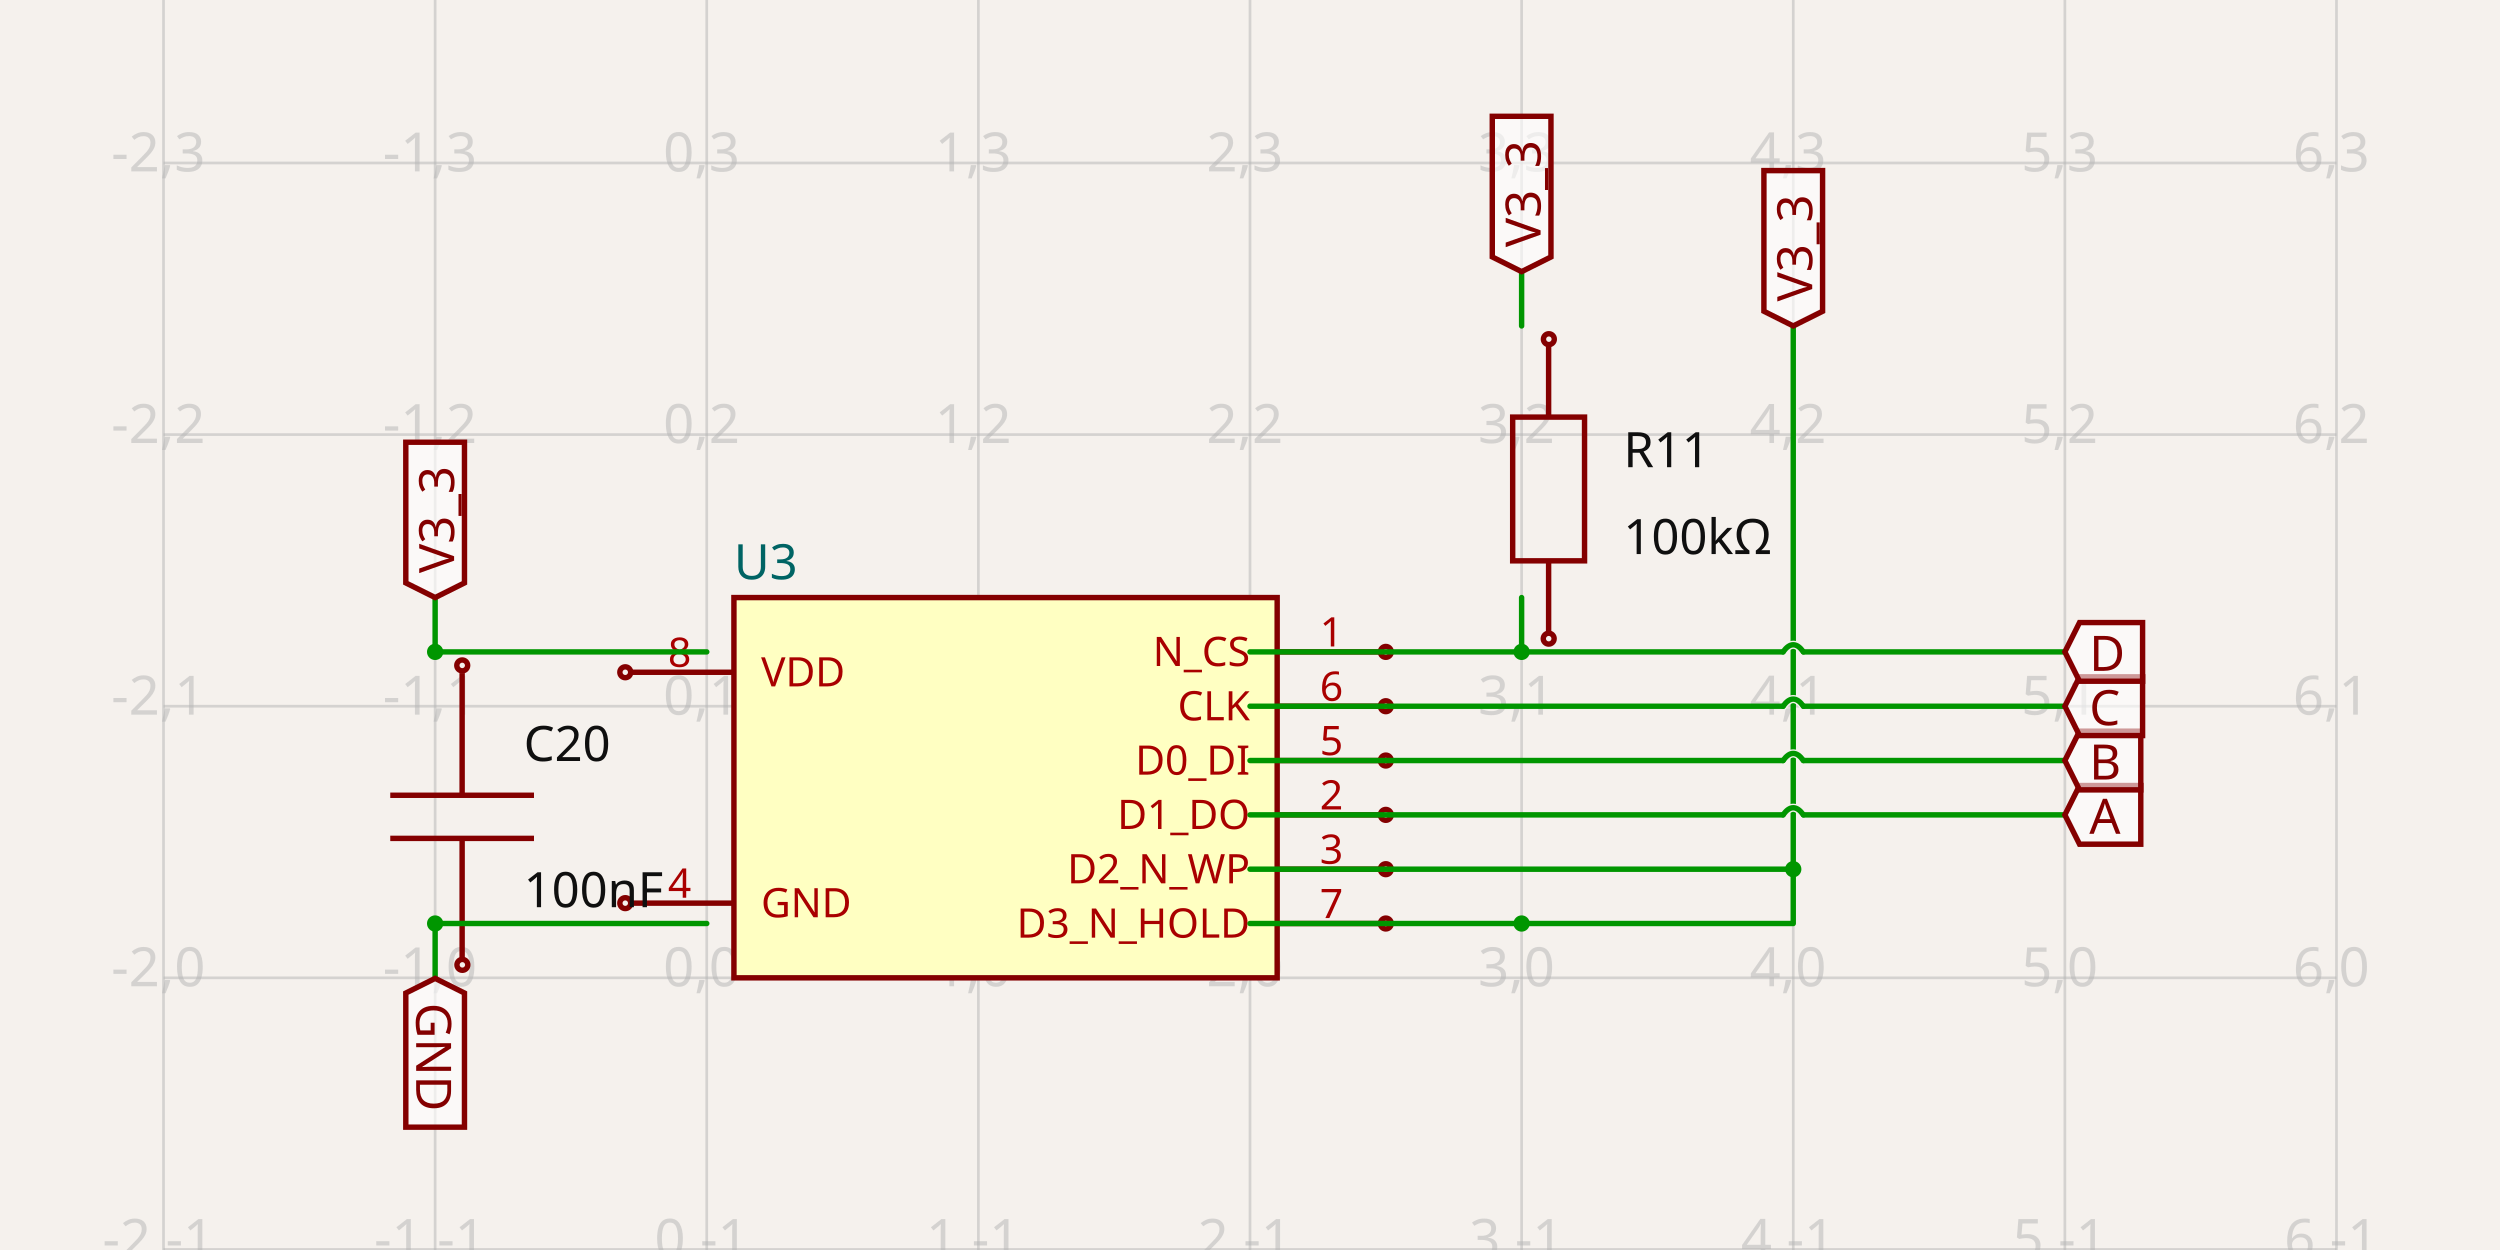
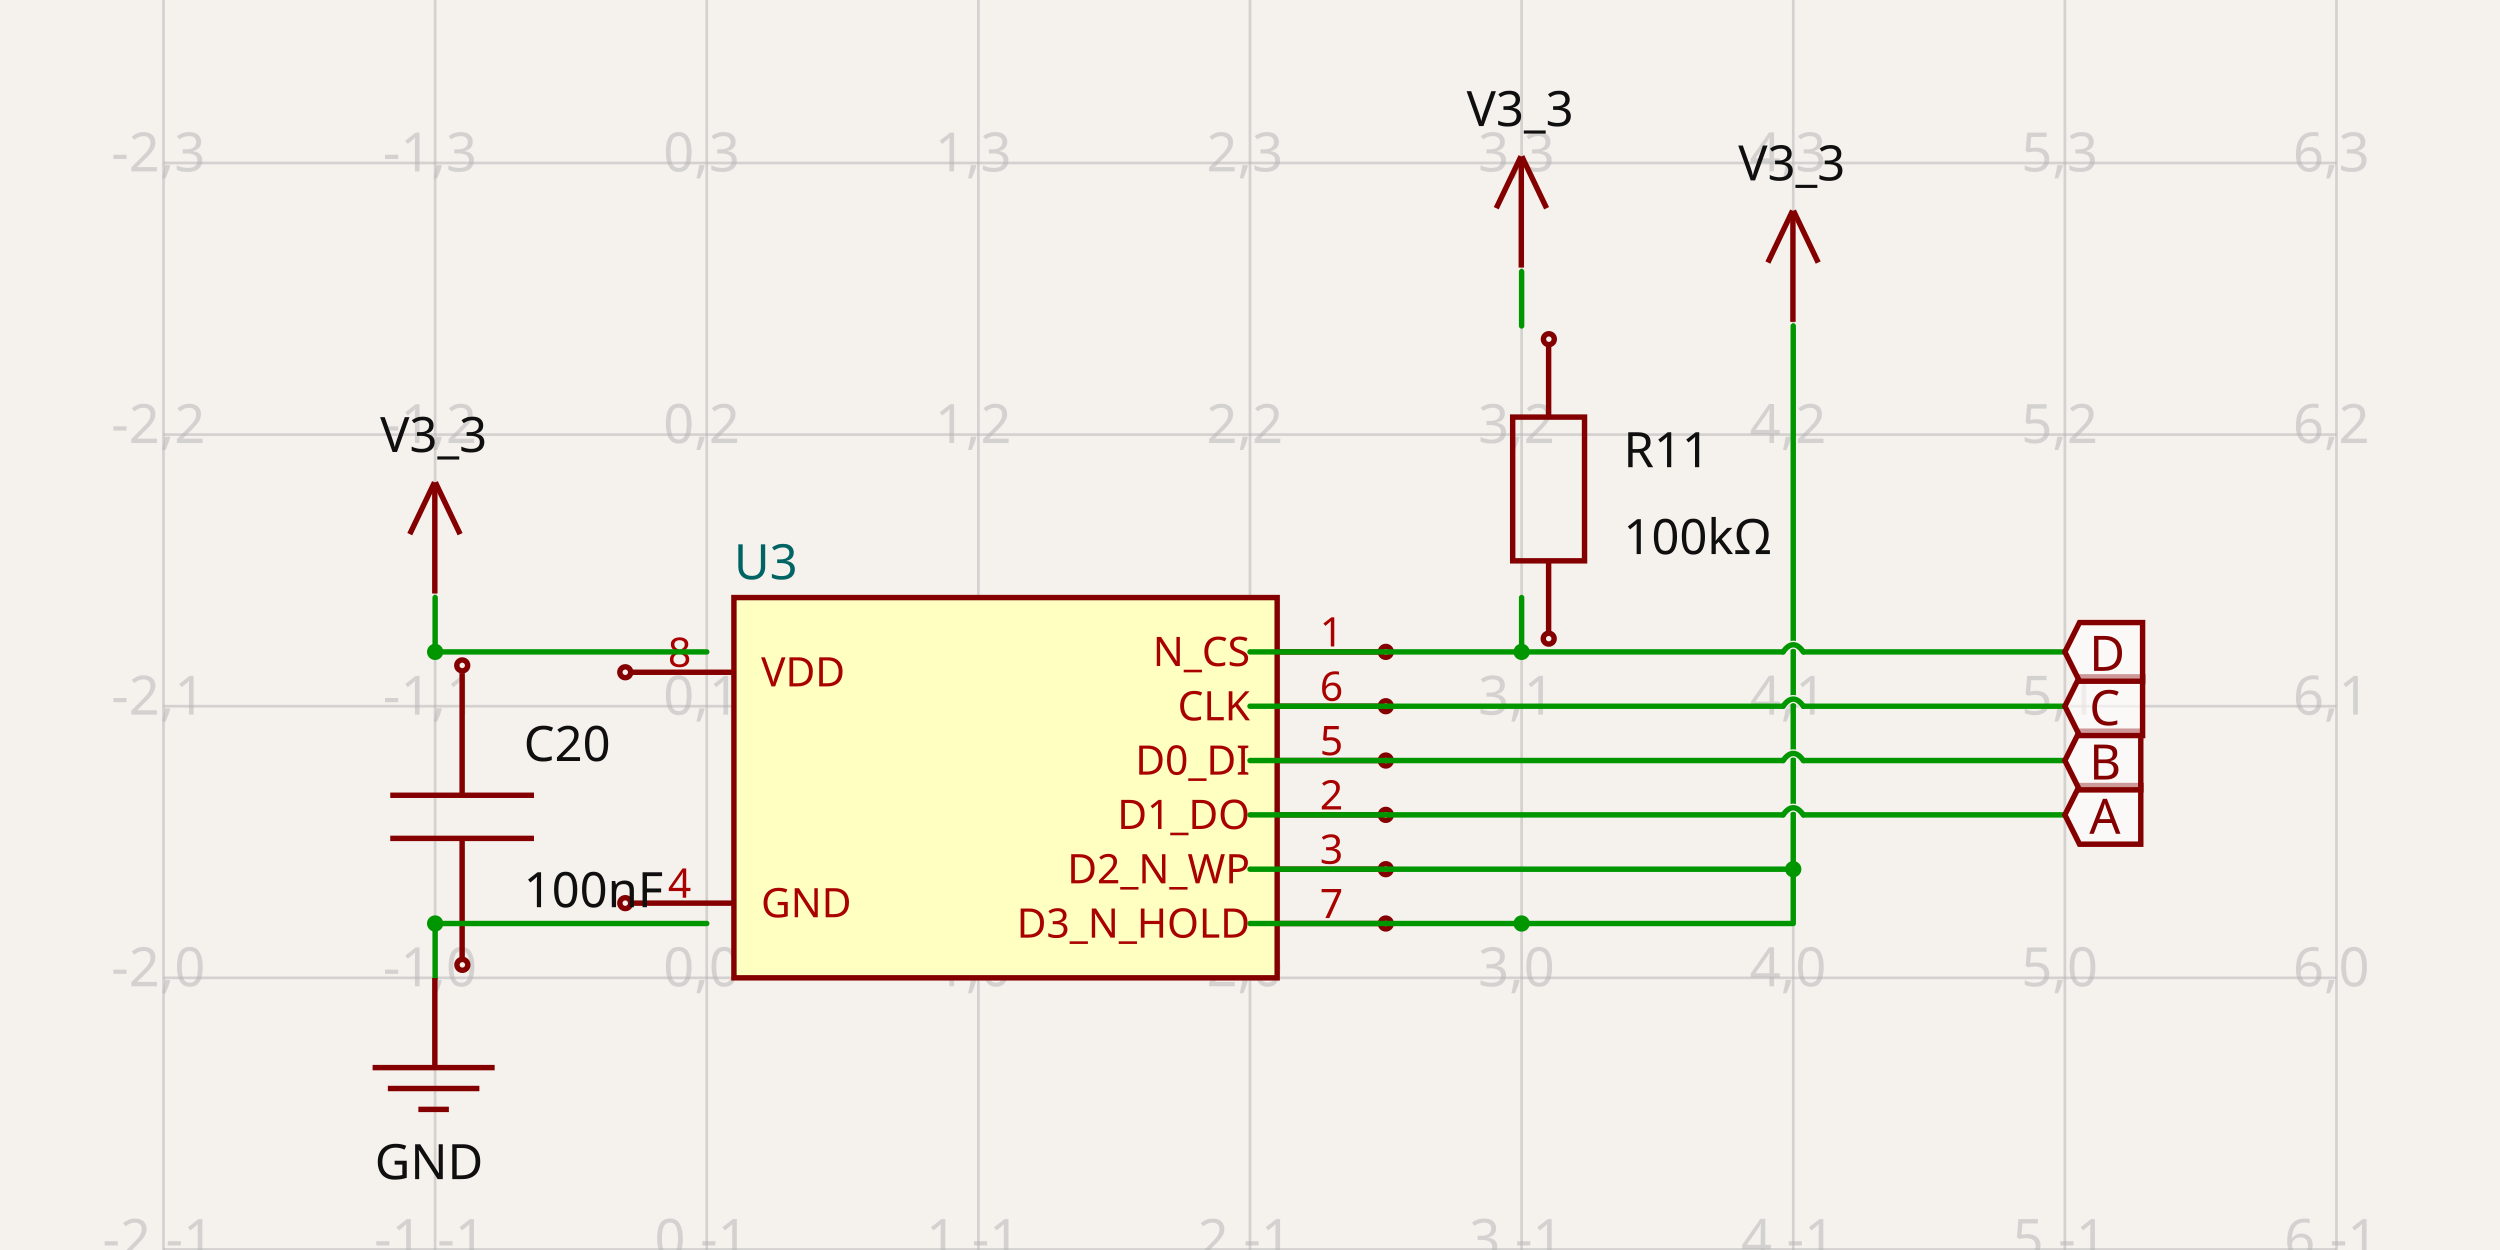
<svg xmlns="http://www.w3.org/2000/svg" width="1200" height="600" style="background-color: rgb(245, 241, 237)" data-real-to-screen-transform="matrix(130.3780964798,0,0,-130.3780964798,339.2438070404,469.3611473272)">
  <style>
              .boundary { fill: rgb(245, 241, 237); }
              .schematic-boundary { fill: none; stroke: #fff; }
              .component { fill: none; stroke: rgb(132, 0, 0); }
              .chip { fill: rgb(255, 255, 194); stroke: rgb(132, 0, 0); }
              .component-pin { fill: none; stroke: rgb(132, 0, 0); }
              .trace:hover {
                filter: invert(1);
              }
              .trace:hover .trace-crossing-outline {
                opacity: 0;
              }
              .text { font-family: sans-serif; fill: rgb(0, 150, 0); }
              .pin-number { fill: rgb(169, 0, 0); }
              .port-label { fill: rgb(0, 100, 100); }
              .component-name { fill: rgb(0, 100, 100); }
            </style>
  <rect class="boundary" x="0" y="0" width="1200" height="600" />
  <g class="grid">
    <line x1="78.488" y1="600" x2="78.488" y2="-8.009237717487849e-11" stroke="rgb(181, 181, 181)" stroke-width="1.304" stroke-opacity="0.5" />
    <line x1="208.866" y1="600" x2="208.866" y2="-8.009237717487849e-11" stroke="rgb(181, 181, 181)" stroke-width="1.304" stroke-opacity="0.5" />
    <line x1="339.244" y1="600" x2="339.244" y2="-8.009237717487849e-11" stroke="rgb(181, 181, 181)" stroke-width="1.304" stroke-opacity="0.5" />
    <line x1="469.622" y1="600" x2="469.622" y2="-8.009237717487849e-11" stroke="rgb(181, 181, 181)" stroke-width="1.304" stroke-opacity="0.5" />
    <line x1="600" y1="600" x2="600" y2="-8.009237717487849e-11" stroke="rgb(181, 181, 181)" stroke-width="1.304" stroke-opacity="0.5" />
    <line x1="730.378" y1="600" x2="730.378" y2="-8.009237717487849e-11" stroke="rgb(181, 181, 181)" stroke-width="1.304" stroke-opacity="0.5" />
    <line x1="860.756" y1="600" x2="860.756" y2="-8.009237717487849e-11" stroke="rgb(181, 181, 181)" stroke-width="1.304" stroke-opacity="0.5" />
    <line x1="991.134" y1="600" x2="991.134" y2="-8.009237717487849e-11" stroke="rgb(181, 181, 181)" stroke-width="1.304" stroke-opacity="0.5" />
    <line x1="1121.512" y1="600" x2="1121.512" y2="-8.009237717487849e-11" stroke="rgb(181, 181, 181)" stroke-width="1.304" stroke-opacity="0.5" />
    <line x1="78.488" y1="730.117" x2="1121.512" y2="730.117" stroke="rgb(181, 181, 181)" stroke-width="1.304" stroke-opacity="0.5" />
    <line x1="78.488" y1="599.739" x2="1121.512" y2="599.739" stroke="rgb(181, 181, 181)" stroke-width="1.304" stroke-opacity="0.5" />
    <line x1="78.488" y1="469.361" x2="1121.512" y2="469.361" stroke="rgb(181, 181, 181)" stroke-width="1.304" stroke-opacity="0.5" />
    <line x1="78.488" y1="338.983" x2="1121.512" y2="338.983" stroke="rgb(181, 181, 181)" stroke-width="1.304" stroke-opacity="0.5" />
    <line x1="78.488" y1="208.605" x2="1121.512" y2="208.605" stroke="rgb(181, 181, 181)" stroke-width="1.304" stroke-opacity="0.5" />
    <line x1="78.488" y1="78.227" x2="1121.512" y2="78.227" stroke="rgb(181, 181, 181)" stroke-width="1.304" stroke-opacity="0.5" />
    <line x1="78.488" y1="-52.151" x2="1121.512" y2="-52.151" stroke="rgb(181, 181, 181)" stroke-width="1.304" stroke-opacity="0.5" />
    <text x="75.988" y="725.117" fill="rgb(181, 181, 181)" font-size="26.076" fill-opacity="0.5" text-anchor="middle" dominant-baseline="middle" font-family="sans-serif">-2,-2</text>
    <text x="75.988" y="594.739" fill="rgb(181, 181, 181)" font-size="26.076" fill-opacity="0.5" text-anchor="middle" dominant-baseline="middle" font-family="sans-serif">-2,-1</text>
    <text x="75.988" y="464.361" fill="rgb(181, 181, 181)" font-size="26.076" fill-opacity="0.5" text-anchor="middle" dominant-baseline="middle" font-family="sans-serif">-2,0</text>
    <text x="75.988" y="333.983" fill="rgb(181, 181, 181)" font-size="26.076" fill-opacity="0.5" text-anchor="middle" dominant-baseline="middle" font-family="sans-serif">-2,1</text>
    <text x="75.988" y="203.605" fill="rgb(181, 181, 181)" font-size="26.076" fill-opacity="0.5" text-anchor="middle" dominant-baseline="middle" font-family="sans-serif">-2,2</text>
    <text x="75.988" y="73.227" fill="rgb(181, 181, 181)" font-size="26.076" fill-opacity="0.5" text-anchor="middle" dominant-baseline="middle" font-family="sans-serif">-2,3</text>
    <text x="75.988" y="-57.151" fill="rgb(181, 181, 181)" font-size="26.076" fill-opacity="0.5" text-anchor="middle" dominant-baseline="middle" font-family="sans-serif">-2,4</text>
    <text x="206.366" y="725.117" fill="rgb(181, 181, 181)" font-size="26.076" fill-opacity="0.5" text-anchor="middle" dominant-baseline="middle" font-family="sans-serif">-1,-2</text>
    <text x="206.366" y="594.739" fill="rgb(181, 181, 181)" font-size="26.076" fill-opacity="0.5" text-anchor="middle" dominant-baseline="middle" font-family="sans-serif">-1,-1</text>
    <text x="206.366" y="464.361" fill="rgb(181, 181, 181)" font-size="26.076" fill-opacity="0.5" text-anchor="middle" dominant-baseline="middle" font-family="sans-serif">-1,0</text>
    <text x="206.366" y="333.983" fill="rgb(181, 181, 181)" font-size="26.076" fill-opacity="0.5" text-anchor="middle" dominant-baseline="middle" font-family="sans-serif">-1,1</text>
    <text x="206.366" y="203.605" fill="rgb(181, 181, 181)" font-size="26.076" fill-opacity="0.5" text-anchor="middle" dominant-baseline="middle" font-family="sans-serif">-1,2</text>
    <text x="206.366" y="73.227" fill="rgb(181, 181, 181)" font-size="26.076" fill-opacity="0.5" text-anchor="middle" dominant-baseline="middle" font-family="sans-serif">-1,3</text>
    <text x="206.366" y="-57.151" fill="rgb(181, 181, 181)" font-size="26.076" fill-opacity="0.5" text-anchor="middle" dominant-baseline="middle" font-family="sans-serif">-1,4</text>
    <text x="336.744" y="725.117" fill="rgb(181, 181, 181)" font-size="26.076" fill-opacity="0.5" text-anchor="middle" dominant-baseline="middle" font-family="sans-serif">0,-2</text>
    <text x="336.744" y="594.739" fill="rgb(181, 181, 181)" font-size="26.076" fill-opacity="0.5" text-anchor="middle" dominant-baseline="middle" font-family="sans-serif">0,-1</text>
    <text x="336.744" y="464.361" fill="rgb(181, 181, 181)" font-size="26.076" fill-opacity="0.5" text-anchor="middle" dominant-baseline="middle" font-family="sans-serif">0,0</text>
    <text x="336.744" y="333.983" fill="rgb(181, 181, 181)" font-size="26.076" fill-opacity="0.5" text-anchor="middle" dominant-baseline="middle" font-family="sans-serif">0,1</text>
    <text x="336.744" y="203.605" fill="rgb(181, 181, 181)" font-size="26.076" fill-opacity="0.5" text-anchor="middle" dominant-baseline="middle" font-family="sans-serif">0,2</text>
    <text x="336.744" y="73.227" fill="rgb(181, 181, 181)" font-size="26.076" fill-opacity="0.5" text-anchor="middle" dominant-baseline="middle" font-family="sans-serif">0,3</text>
    <text x="336.744" y="-57.151" fill="rgb(181, 181, 181)" font-size="26.076" fill-opacity="0.5" text-anchor="middle" dominant-baseline="middle" font-family="sans-serif">0,4</text>
    <text x="467.122" y="725.117" fill="rgb(181, 181, 181)" font-size="26.076" fill-opacity="0.5" text-anchor="middle" dominant-baseline="middle" font-family="sans-serif">1,-2</text>
    <text x="467.122" y="594.739" fill="rgb(181, 181, 181)" font-size="26.076" fill-opacity="0.5" text-anchor="middle" dominant-baseline="middle" font-family="sans-serif">1,-1</text>
    <text x="467.122" y="464.361" fill="rgb(181, 181, 181)" font-size="26.076" fill-opacity="0.5" text-anchor="middle" dominant-baseline="middle" font-family="sans-serif">1,0</text>
    <text x="467.122" y="333.983" fill="rgb(181, 181, 181)" font-size="26.076" fill-opacity="0.5" text-anchor="middle" dominant-baseline="middle" font-family="sans-serif">1,1</text>
    <text x="467.122" y="203.605" fill="rgb(181, 181, 181)" font-size="26.076" fill-opacity="0.5" text-anchor="middle" dominant-baseline="middle" font-family="sans-serif">1,2</text>
    <text x="467.122" y="73.227" fill="rgb(181, 181, 181)" font-size="26.076" fill-opacity="0.5" text-anchor="middle" dominant-baseline="middle" font-family="sans-serif">1,3</text>
    <text x="467.122" y="-57.151" fill="rgb(181, 181, 181)" font-size="26.076" fill-opacity="0.5" text-anchor="middle" dominant-baseline="middle" font-family="sans-serif">1,4</text>
    <text x="597.5" y="725.117" fill="rgb(181, 181, 181)" font-size="26.076" fill-opacity="0.5" text-anchor="middle" dominant-baseline="middle" font-family="sans-serif">2,-2</text>
    <text x="597.5" y="594.739" fill="rgb(181, 181, 181)" font-size="26.076" fill-opacity="0.5" text-anchor="middle" dominant-baseline="middle" font-family="sans-serif">2,-1</text>
    <text x="597.5" y="464.361" fill="rgb(181, 181, 181)" font-size="26.076" fill-opacity="0.5" text-anchor="middle" dominant-baseline="middle" font-family="sans-serif">2,0</text>
    <text x="597.5" y="333.983" fill="rgb(181, 181, 181)" font-size="26.076" fill-opacity="0.5" text-anchor="middle" dominant-baseline="middle" font-family="sans-serif">2,1</text>
    <text x="597.5" y="203.605" fill="rgb(181, 181, 181)" font-size="26.076" fill-opacity="0.5" text-anchor="middle" dominant-baseline="middle" font-family="sans-serif">2,2</text>
    <text x="597.5" y="73.227" fill="rgb(181, 181, 181)" font-size="26.076" fill-opacity="0.5" text-anchor="middle" dominant-baseline="middle" font-family="sans-serif">2,3</text>
    <text x="597.5" y="-57.151" fill="rgb(181, 181, 181)" font-size="26.076" fill-opacity="0.5" text-anchor="middle" dominant-baseline="middle" font-family="sans-serif">2,4</text>
    <text x="727.878" y="725.117" fill="rgb(181, 181, 181)" font-size="26.076" fill-opacity="0.5" text-anchor="middle" dominant-baseline="middle" font-family="sans-serif">3,-2</text>
    <text x="727.878" y="594.739" fill="rgb(181, 181, 181)" font-size="26.076" fill-opacity="0.5" text-anchor="middle" dominant-baseline="middle" font-family="sans-serif">3,-1</text>
    <text x="727.878" y="464.361" fill="rgb(181, 181, 181)" font-size="26.076" fill-opacity="0.5" text-anchor="middle" dominant-baseline="middle" font-family="sans-serif">3,0</text>
    <text x="727.878" y="333.983" fill="rgb(181, 181, 181)" font-size="26.076" fill-opacity="0.5" text-anchor="middle" dominant-baseline="middle" font-family="sans-serif">3,1</text>
    <text x="727.878" y="203.605" fill="rgb(181, 181, 181)" font-size="26.076" fill-opacity="0.5" text-anchor="middle" dominant-baseline="middle" font-family="sans-serif">3,2</text>
    <text x="727.878" y="73.227" fill="rgb(181, 181, 181)" font-size="26.076" fill-opacity="0.5" text-anchor="middle" dominant-baseline="middle" font-family="sans-serif">3,3</text>
    <text x="727.878" y="-57.151" fill="rgb(181, 181, 181)" font-size="26.076" fill-opacity="0.5" text-anchor="middle" dominant-baseline="middle" font-family="sans-serif">3,4</text>
    <text x="858.256" y="725.117" fill="rgb(181, 181, 181)" font-size="26.076" fill-opacity="0.5" text-anchor="middle" dominant-baseline="middle" font-family="sans-serif">4,-2</text>
    <text x="858.256" y="594.739" fill="rgb(181, 181, 181)" font-size="26.076" fill-opacity="0.5" text-anchor="middle" dominant-baseline="middle" font-family="sans-serif">4,-1</text>
    <text x="858.256" y="464.361" fill="rgb(181, 181, 181)" font-size="26.076" fill-opacity="0.5" text-anchor="middle" dominant-baseline="middle" font-family="sans-serif">4,0</text>
    <text x="858.256" y="333.983" fill="rgb(181, 181, 181)" font-size="26.076" fill-opacity="0.5" text-anchor="middle" dominant-baseline="middle" font-family="sans-serif">4,1</text>
    <text x="858.256" y="203.605" fill="rgb(181, 181, 181)" font-size="26.076" fill-opacity="0.5" text-anchor="middle" dominant-baseline="middle" font-family="sans-serif">4,2</text>
    <text x="858.256" y="73.227" fill="rgb(181, 181, 181)" font-size="26.076" fill-opacity="0.5" text-anchor="middle" dominant-baseline="middle" font-family="sans-serif">4,3</text>
    <text x="858.256" y="-57.151" fill="rgb(181, 181, 181)" font-size="26.076" fill-opacity="0.5" text-anchor="middle" dominant-baseline="middle" font-family="sans-serif">4,4</text>
    <text x="988.634" y="725.117" fill="rgb(181, 181, 181)" font-size="26.076" fill-opacity="0.5" text-anchor="middle" dominant-baseline="middle" font-family="sans-serif">5,-2</text>
    <text x="988.634" y="594.739" fill="rgb(181, 181, 181)" font-size="26.076" fill-opacity="0.5" text-anchor="middle" dominant-baseline="middle" font-family="sans-serif">5,-1</text>
    <text x="988.634" y="464.361" fill="rgb(181, 181, 181)" font-size="26.076" fill-opacity="0.5" text-anchor="middle" dominant-baseline="middle" font-family="sans-serif">5,0</text>
    <text x="988.634" y="333.983" fill="rgb(181, 181, 181)" font-size="26.076" fill-opacity="0.5" text-anchor="middle" dominant-baseline="middle" font-family="sans-serif">5,1</text>
    <text x="988.634" y="203.605" fill="rgb(181, 181, 181)" font-size="26.076" fill-opacity="0.5" text-anchor="middle" dominant-baseline="middle" font-family="sans-serif">5,2</text>
    <text x="988.634" y="73.227" fill="rgb(181, 181, 181)" font-size="26.076" fill-opacity="0.5" text-anchor="middle" dominant-baseline="middle" font-family="sans-serif">5,3</text>
    <text x="988.634" y="-57.151" fill="rgb(181, 181, 181)" font-size="26.076" fill-opacity="0.5" text-anchor="middle" dominant-baseline="middle" font-family="sans-serif">5,4</text>
    <text x="1119.012" y="725.117" fill="rgb(181, 181, 181)" font-size="26.076" fill-opacity="0.5" text-anchor="middle" dominant-baseline="middle" font-family="sans-serif">6,-2</text>
    <text x="1119.012" y="594.739" fill="rgb(181, 181, 181)" font-size="26.076" fill-opacity="0.5" text-anchor="middle" dominant-baseline="middle" font-family="sans-serif">6,-1</text>
    <text x="1119.012" y="464.361" fill="rgb(181, 181, 181)" font-size="26.076" fill-opacity="0.5" text-anchor="middle" dominant-baseline="middle" font-family="sans-serif">6,0</text>
    <text x="1119.012" y="333.983" fill="rgb(181, 181, 181)" font-size="26.076" fill-opacity="0.5" text-anchor="middle" dominant-baseline="middle" font-family="sans-serif">6,1</text>
    <text x="1119.012" y="203.605" fill="rgb(181, 181, 181)" font-size="26.076" fill-opacity="0.5" text-anchor="middle" dominant-baseline="middle" font-family="sans-serif">6,2</text>
    <text x="1119.012" y="73.227" fill="rgb(181, 181, 181)" font-size="26.076" fill-opacity="0.5" text-anchor="middle" dominant-baseline="middle" font-family="sans-serif">6,3</text>
    <text x="1119.012" y="-57.151" fill="rgb(181, 181, 181)" font-size="26.076" fill-opacity="0.5" text-anchor="middle" dominant-baseline="middle" font-family="sans-serif">6,4</text>
  </g>
  <g data-circuit-json-type="schematic_component" data-schematic-component-id="schematic_component_0">
    <rect class="component chip" x="352.282" y="286.832" width="260.756" height="182.529" stroke-width="2.608px" fill="rgb(255, 255, 194)" stroke="rgb(132, 0, 0)" />
    <rect class="component-overlay" x="352.282" y="286.832" width="260.756" height="182.529" fill="transparent" />
    <text x="352.282" y="486.31" fill="#006464" text-anchor="start" dominant-baseline="middle" font-family="sans-serif" font-size="23.468px" transform="rotate(0, 352.2816, 486.3103)" />
    <text x="352.282" y="269.883" fill="#006464" text-anchor="start" dominant-baseline="middle" font-family="sans-serif" font-size="23.468px" transform="rotate(0, 352.2816, 269.8827)">U3</text>
    <line class="component-pin" x1="302.738" y1="322.686" x2="352.282" y2="322.686" stroke-width="2.608px" />
    <circle class="component-pin" cx="300.13" cy="322.686" r="2.608" stroke-width="2.608px" />
    <text class="pin-number" x="326.206" y="320.078" style="font-family: sans-serif;" fill="rgb(169, 0, 0)" text-anchor="middle" dominant-baseline="auto" font-size="19.557px" transform="">8</text>
    <text class="pin-number" x="365.319" y="322.686" style="font-family: sans-serif;" fill="rgb(169, 0, 0)" text-anchor="start" dominant-baseline="middle" font-size="19.557px" transform="">VDD</text>
    <line class="component-pin" x1="302.738" y1="433.507" x2="352.282" y2="433.507" stroke-width="2.608px" />
    <circle class="component-pin" cx="300.13" cy="433.507" r="2.608" stroke-width="2.608px" />
    <text class="pin-number" x="326.206" y="430.9" style="font-family: sans-serif;" fill="rgb(169, 0, 0)" text-anchor="middle" dominant-baseline="auto" font-size="19.557px" transform="">4</text>
    <text class="pin-number" x="365.319" y="433.507" style="font-family: sans-serif;" fill="rgb(169, 0, 0)" text-anchor="start" dominant-baseline="middle" font-size="19.557px" transform="">GND</text>
    <line class="component-pin" x1="662.581" y1="312.907" x2="613.038" y2="312.907" stroke-width="2.608px" />
    <circle class="component-pin" cx="665.189" cy="312.907" r="2.608" stroke-width="2.608px" />
    <text class="pin-number" x="639.113" y="310.3" style="font-family: sans-serif;" fill="rgb(169, 0, 0)" text-anchor="middle" dominant-baseline="auto" font-size="19.557px" transform="">1</text>
    <text class="pin-number" x="600" y="312.907" style="font-family: sans-serif;" fill="rgb(169, 0, 0)" text-anchor="end" dominant-baseline="middle" font-size="19.557px" transform="">N_CS</text>
    <line class="component-pin" x1="662.581" y1="338.983" x2="613.038" y2="338.983" stroke-width="2.608px" />
    <circle class="component-pin" cx="665.189" cy="338.983" r="2.608" stroke-width="2.608px" />
    <text class="pin-number" x="639.113" y="336.375" style="font-family: sans-serif;" fill="rgb(169, 0, 0)" text-anchor="middle" dominant-baseline="auto" font-size="19.557px" transform="">6</text>
    <text class="pin-number" x="600" y="338.983" style="font-family: sans-serif;" fill="rgb(169, 0, 0)" text-anchor="end" dominant-baseline="middle" font-size="19.557px" transform="">CLK</text>
    <line class="component-pin" x1="662.581" y1="365.059" x2="613.038" y2="365.059" stroke-width="2.608px" />
    <circle class="component-pin" cx="665.189" cy="365.059" r="2.608" stroke-width="2.608px" />
    <text class="pin-number" x="639.113" y="362.451" style="font-family: sans-serif;" fill="rgb(169, 0, 0)" text-anchor="middle" dominant-baseline="auto" font-size="19.557px" transform="">5</text>
    <text class="pin-number" x="600" y="365.059" style="font-family: sans-serif;" fill="rgb(169, 0, 0)" text-anchor="end" dominant-baseline="middle" font-size="19.557px" transform="">D0_DI</text>
    <line class="component-pin" x1="662.581" y1="391.134" x2="613.038" y2="391.134" stroke-width="2.608px" />
    <circle class="component-pin" cx="665.189" cy="391.134" r="2.608" stroke-width="2.608px" />
    <text class="pin-number" x="639.113" y="388.527" style="font-family: sans-serif;" fill="rgb(169, 0, 0)" text-anchor="middle" dominant-baseline="auto" font-size="19.557px" transform="">2</text>
    <text class="pin-number" x="600" y="391.134" style="font-family: sans-serif;" fill="rgb(169, 0, 0)" text-anchor="end" dominant-baseline="middle" font-size="19.557px" transform="">D1_DO</text>
    <line class="component-pin" x1="662.581" y1="417.21" x2="613.038" y2="417.21" stroke-width="2.608px" />
    <circle class="component-pin" cx="665.189" cy="417.21" r="2.608" stroke-width="2.608px" />
    <text class="pin-number" x="639.113" y="414.602" style="font-family: sans-serif;" fill="rgb(169, 0, 0)" text-anchor="middle" dominant-baseline="auto" font-size="19.557px" transform="">3</text>
    <text class="pin-number" x="600" y="417.21" style="font-family: sans-serif;" fill="rgb(169, 0, 0)" text-anchor="end" dominant-baseline="middle" font-size="19.557px" transform="">D2_N_WP</text>
    <line class="component-pin" x1="662.581" y1="443.286" x2="613.038" y2="443.286" stroke-width="2.608px" />
    <circle class="component-pin" cx="665.189" cy="443.286" r="2.608" stroke-width="2.608px" />
    <text class="pin-number" x="639.113" y="440.678" style="font-family: sans-serif;" fill="rgb(169, 0, 0)" text-anchor="middle" dominant-baseline="auto" font-size="19.557px" transform="">7</text>
    <text class="pin-number" x="600" y="443.286" style="font-family: sans-serif;" fill="rgb(169, 0, 0)" text-anchor="end" dominant-baseline="middle" font-size="19.557px" transform="">D3_N_HOLD</text>
  </g>
  <g data-circuit-json-type="schematic_component" data-schematic-component-id="schematic_component_1">
    <rect class="component-overlay" x="187.326" y="323.085" width="68.992" height="137.983" fill="transparent" />
    <path d="M 221.821 323.085 L 221.821 381.728" stroke="rgb(132, 0, 0)" fill="none" stroke-width="2.608px" />
    <path d="M 221.821 402.426 L 221.821 461.069" stroke="rgb(132, 0, 0)" fill="none" stroke-width="2.608px" />
    <path d="M 187.326 381.728 L 256.317 381.728" stroke="rgb(132, 0, 0)" fill="none" stroke-width="2.608px" />
    <path d="M 187.326 402.426 L 256.317 402.426" stroke="rgb(132, 0, 0)" fill="none" stroke-width="2.608px" />
    <text x="251.383" y="365.295" fill="rgb(15, 15, 15)" font-family="sans-serif" text-anchor="start" dominant-baseline="auto" font-size="23.468px">C20</text>
    <text x="251.383" y="417.234" fill="rgb(15, 15, 15)" font-family="sans-serif" text-anchor="start" dominant-baseline="hanging" font-size="23.468px">100nF</text>
    <circle cx="221.939" cy="463.13" r="2.608px" stroke-width="2.608px" fill="none" stroke="rgb(132, 0, 0)" />
    <circle cx="221.868" cy="319.399" r="2.608px" stroke-width="2.608px" fill="none" stroke="rgb(132, 0, 0)" />
  </g>
  <g data-circuit-json-type="schematic_component" data-schematic-component-id="schematic_component_2">
    <rect class="component-overlay" x="726.086" y="165.713" width="34.496" height="137.983" fill="transparent" />
    <path d="M 743.334 303.696 L 743.334 269.2" stroke="rgb(132, 0, 0)" fill="none" stroke-width="2.608px" />
    <path d="M 743.334 200.209 L 743.334 165.713" stroke="rgb(132, 0, 0)" fill="none" stroke-width="2.608px" />
    <path d="M 726.086 234.705 L 726.086 200.209 L 760.582 200.209 L 760.582 269.2 L 726.086 269.2 L 726.086 234.705" stroke="rgb(132, 0, 0)" fill="none" stroke-width="2.608px" />
    <text x="779.268" y="216.102" fill="rgb(15, 15, 15)" font-family="sans-serif" text-anchor="start" dominant-baseline="middle" font-size="23.468px">R11</text>
    <text x="779.268" y="257.823" fill="rgb(15, 15, 15)" font-family="sans-serif" text-anchor="start" dominant-baseline="middle" font-size="23.468px">100kΩ</text>
    <circle cx="743.38" cy="306.557" r="2.608px" stroke-width="2.608px" fill="none" stroke="rgb(132, 0, 0)" />
    <circle cx="743.452" cy="162.804" r="2.608px" stroke-width="2.608px" fill="none" stroke="rgb(132, 0, 0)" />
  </g>
  <g class="trace" data-circuit-json-type="schematic_trace" data-schematic-trace-id="schematic_trace_0">
    <path d="M 339.244 312.907 L 208.866 312.907 L 208.866 312.907 L 208.866 313.038" class="trace-invisible-hover-outline" stroke="rgb(0, 150, 0)" fill="none" stroke-width="20.86px" stroke-linecap="round" opacity="0" stroke-linejoin="round" />
    <path d="M 339.244 312.907 L 208.866 312.907 L 208.866 312.907 L 208.866 313.038" stroke="rgb(0, 150, 0)" fill="none" stroke-width="2.608px" stroke-linecap="round" stroke-linejoin="round" />
  </g>
  <g class="trace" data-circuit-json-type="schematic_trace" data-schematic-trace-id="schematic_trace_1">
    <path d="M 208.866 443.416 L 208.866 443.546 L 208.866 443.546 L 208.866 469.622" class="trace-invisible-hover-outline" stroke="rgb(0, 150, 0)" fill="none" stroke-width="20.86px" stroke-linecap="round" opacity="0" stroke-linejoin="round" />
    <path d="M 208.866 443.416 L 208.866 443.546 L 208.866 443.546 L 208.866 469.622" stroke="rgb(0, 150, 0)" fill="none" stroke-width="2.608px" stroke-linecap="round" stroke-linejoin="round" />
  </g>
  <g class="trace" data-circuit-json-type="schematic_trace" data-schematic-trace-id="schematic_trace_2">
    <path d="M 208.866 312.907 L 208.866 286.832" class="trace-invisible-hover-outline" stroke="rgb(0, 150, 0)" fill="none" stroke-width="20.86px" stroke-linecap="round" opacity="0" stroke-linejoin="round" />
    <path d="M 208.866 312.907 L 208.866 286.832" stroke="rgb(0, 150, 0)" fill="none" stroke-width="2.608px" stroke-linecap="round" stroke-linejoin="round" />
    <circle cx="208.866" cy="312.907" r="3.911" fill="rgb(0, 150, 0)" />
  </g>
  <g class="trace" data-circuit-json-type="schematic_trace" data-schematic-trace-id="schematic_trace_3">
    <path d="M 339.244 443.286 L 208.866 443.286 L 208.866 443.286 L 208.866 443.546" class="trace-invisible-hover-outline" stroke="rgb(0, 150, 0)" fill="none" stroke-width="20.86px" stroke-linecap="round" opacity="0" stroke-linejoin="round" />
    <path d="M 339.244 443.286 L 208.866 443.286 L 208.866 443.286 L 208.866 443.546" stroke="rgb(0, 150, 0)" fill="none" stroke-width="2.608px" stroke-linecap="round" stroke-linejoin="round" />
    <circle cx="208.866" cy="443.286" r="3.911" fill="rgb(0, 150, 0)" />
  </g>
  <g class="trace" data-circuit-json-type="schematic_trace" data-schematic-trace-id="schematic_trace_4">
    <path d="M 600 443.286 L 860.756 443.286 L 860.756 443.286 L 860.756 417.21 L 860.756 417.21 L 860.756 156.454" class="trace-invisible-hover-outline" stroke="rgb(0, 150, 0)" fill="none" stroke-width="20.86px" stroke-linecap="round" opacity="0" stroke-linejoin="round" />
    <path d="M 600 443.286 L 860.756 443.286 L 860.756 443.286 L 860.756 417.21 L 860.756 417.21 L 860.756 156.454" stroke="rgb(0, 150, 0)" fill="none" stroke-width="2.608px" stroke-linecap="round" stroke-linejoin="round" />
  </g>
  <g class="trace" data-circuit-json-type="schematic_trace" data-schematic-trace-id="schematic_trace_5">
    <path d="M 600 417.21 L 860.756 417.21 L 860.756 417.21 L 860.756 417.21" class="trace-invisible-hover-outline" stroke="rgb(0, 150, 0)" fill="none" stroke-width="20.86px" stroke-linecap="round" opacity="0" stroke-linejoin="round" />
    <path d="M 600 417.21 L 860.756 417.21 L 860.756 417.21 L 860.756 417.21" stroke="rgb(0, 150, 0)" fill="none" stroke-width="2.608px" stroke-linecap="round" stroke-linejoin="round" />
    <circle cx="860.756" cy="417.21" r="3.911" fill="rgb(0, 150, 0)" />
  </g>
  <g class="trace" data-circuit-json-type="schematic_trace" data-schematic-trace-id="schematic_trace_6">
    <path class="trace-crossing-outline" d="M 855.867 391.134 Q 860.756 384.289 865.645 391.134" stroke="rgb(245, 241, 237)" fill="none" stroke-width="3.911px" stroke-linecap="round" />
    <path d="M 855.867 391.134 Q 860.756 384.289 865.645 391.134" stroke="rgb(0, 150, 0)" fill="none" stroke-width="2.608px" stroke-linecap="round" />
    <path d="M 600 391.134 L 855.867 391.134M 865.645 391.134 L 991.134 391.134" class="trace-invisible-hover-outline" stroke="rgb(0, 150, 0)" fill="none" stroke-width="20.86px" stroke-linecap="round" opacity="0" stroke-linejoin="round" />
    <path d="M 600 391.134 L 855.867 391.134M 865.645 391.134 L 991.134 391.134" stroke="rgb(0, 150, 0)" fill="none" stroke-width="2.608px" stroke-linecap="round" stroke-linejoin="round" />
  </g>
  <g class="trace" data-circuit-json-type="schematic_trace" data-schematic-trace-id="schematic_trace_7">
    <path class="trace-crossing-outline" d="M 855.867 365.059 Q 860.756 358.214 865.645 365.059" stroke="rgb(245, 241, 237)" fill="none" stroke-width="3.911px" stroke-linecap="round" />
    <path d="M 855.867 365.059 Q 860.756 358.214 865.645 365.059" stroke="rgb(0, 150, 0)" fill="none" stroke-width="2.608px" stroke-linecap="round" />
    <path d="M 600 365.059 L 855.867 365.059M 865.645 365.059 L 991.134 365.059" class="trace-invisible-hover-outline" stroke="rgb(0, 150, 0)" fill="none" stroke-width="20.86px" stroke-linecap="round" opacity="0" stroke-linejoin="round" />
    <path d="M 600 365.059 L 855.867 365.059M 865.645 365.059 L 991.134 365.059" stroke="rgb(0, 150, 0)" fill="none" stroke-width="2.608px" stroke-linecap="round" stroke-linejoin="round" />
  </g>
  <g class="trace" data-circuit-json-type="schematic_trace" data-schematic-trace-id="schematic_trace_8">
    <path class="trace-crossing-outline" d="M 855.867 338.983 Q 860.756 332.138 865.645 338.983" stroke="rgb(245, 241, 237)" fill="none" stroke-width="3.911px" stroke-linecap="round" />
    <path d="M 855.867 338.983 Q 860.756 332.138 865.645 338.983" stroke="rgb(0, 150, 0)" fill="none" stroke-width="2.608px" stroke-linecap="round" />
    <path d="M 600 338.983 L 855.867 338.983M 865.645 338.983 L 991.134 338.983" class="trace-invisible-hover-outline" stroke="rgb(0, 150, 0)" fill="none" stroke-width="20.86px" stroke-linecap="round" opacity="0" stroke-linejoin="round" />
    <path d="M 600 338.983 L 855.867 338.983M 865.645 338.983 L 991.134 338.983" stroke="rgb(0, 150, 0)" fill="none" stroke-width="2.608px" stroke-linecap="round" stroke-linejoin="round" />
  </g>
  <g class="trace" data-circuit-json-type="schematic_trace" data-schematic-trace-id="schematic_trace_9">
    <path class="trace-crossing-outline" d="M 855.867 312.907 Q 860.756 306.063 865.645 312.907" stroke="rgb(245, 241, 237)" fill="none" stroke-width="3.911px" stroke-linecap="round" />
    <path d="M 855.867 312.907 Q 860.756 306.063 865.645 312.907" stroke="rgb(0, 150, 0)" fill="none" stroke-width="2.608px" stroke-linecap="round" />
    <path d="M 600 312.907 L 730.378 312.907 L 730.378 312.907 L 855.867 312.907M 865.645 312.907 L 991.134 312.907" class="trace-invisible-hover-outline" stroke="rgb(0, 150, 0)" fill="none" stroke-width="20.86px" stroke-linecap="round" opacity="0" stroke-linejoin="round" />
    <path d="M 600 312.907 L 730.378 312.907 L 730.378 312.907 L 855.867 312.907M 865.645 312.907 L 991.134 312.907" stroke="rgb(0, 150, 0)" fill="none" stroke-width="2.608px" stroke-linecap="round" stroke-linejoin="round" />
  </g>
  <g class="trace" data-circuit-json-type="schematic_trace" data-schematic-trace-id="schematic_trace_10">
    <path d="M 730.378 312.907 L 730.378 286.832" class="trace-invisible-hover-outline" stroke="rgb(0, 150, 0)" fill="none" stroke-width="20.86px" stroke-linecap="round" opacity="0" stroke-linejoin="round" />
    <path d="M 730.378 312.907 L 730.378 286.832" stroke="rgb(0, 150, 0)" fill="none" stroke-width="2.608px" stroke-linecap="round" stroke-linejoin="round" />
    <circle cx="730.378" cy="312.907" r="3.911" fill="rgb(0, 150, 0)" />
  </g>
  <g class="trace" data-circuit-json-type="schematic_trace" data-schematic-trace-id="schematic_trace_11">
    <path d="M 730.378 156.454 L 730.378 130.378" class="trace-invisible-hover-outline" stroke="rgb(0, 150, 0)" fill="none" stroke-width="20.86px" stroke-linecap="round" opacity="0" stroke-linejoin="round" />
    <path d="M 730.378 156.454 L 730.378 130.378" stroke="rgb(0, 150, 0)" fill="none" stroke-width="2.608px" stroke-linecap="round" stroke-linejoin="round" />
    <circle cx="730.378" cy="443.286" r="3.911" fill="rgb(0, 150, 0)" />
  </g>
-   <path class="net-label" d="     M 208.866,469.622     L 222.947,476.662     L 222.947,541.034     L 194.785,541.034     L 194.785,476.662     Z   " fill="rgba(255, 255, 255, 0.6)" stroke="rgb(132, 0, 0)" stroke-width="2.608px" />
-   <text class="net-label-text" x="208.866" y="481.356" fill="rgb(132, 0, 0)" text-anchor="start" dominant-baseline="central" font-family="sans-serif" font-variant-numeric="tabular-nums" font-size="23.468px" transform="rotate(90 208.8657 481.3559)">GND</text>
-   <path class="net-label" d="     M 208.866,286.832     L 194.785,279.791     L 194.785,212.273     L 222.947,212.273     L 222.947,279.791     Z   " fill="rgba(255, 255, 255, 0.6)" stroke="rgb(132, 0, 0)" stroke-width="2.608px" />
-   <text class="net-label-text" x="208.866" y="275.098" fill="rgb(132, 0, 0)" text-anchor="start" dominant-baseline="central" font-family="sans-serif" font-variant-numeric="tabular-nums" font-size="23.468px" transform="rotate(-90 208.8657 275.0978)">V3_3</text>
-   <path class="net-label" d="     M 860.756,156.454     L 846.675,149.413     L 846.675,81.895     L 874.837,81.895     L 874.837,149.413     Z   " fill="rgba(255, 255, 255, 0.6)" stroke="rgb(132, 0, 0)" stroke-width="2.608px" />
-   <text class="net-label-text" x="860.756" y="144.72" fill="rgb(132, 0, 0)" text-anchor="start" dominant-baseline="central" font-family="sans-serif" font-variant-numeric="tabular-nums" font-size="23.468px" transform="rotate(-90 860.7562 144.7197)">V3_3</text>
+   <rect class="component-overlay" x="178.847" y="469.481" width="58.582" height="63.029" fill="transparent" />
+   <path d="M 208.724 469.481 L 208.724 512.458" stroke="rgb(132, 0, 0)" fill="none" stroke-width="2.608px" />
+   <path d="M 178.847 512.453 L 237.429 512.453" stroke="rgb(132, 0, 0)" fill="none" stroke-width="2.608px" />
+   <path d="M 186.17 522.481 L 230.106 522.481" stroke="rgb(132, 0, 0)" fill="none" stroke-width="2.608px" />
+   <path d="M 200.816 532.509 L 215.461 532.509" stroke="rgb(132, 0, 0)" fill="none" stroke-width="2.608px" />
+   <text x="205.916" y="547.781" fill="rgb(15, 15, 15)" font-family="sans-serif" text-anchor="middle" dominant-baseline="hanging" font-size="23.468px">GND</text>
+   <rect class="component-overlay" x="196.69" y="231.485" width="24.156" height="53.398" fill="transparent" />
+   <path d="M 208.578 231.485 L 196.69 256.397" stroke="rgb(132, 0, 0)" fill="none" stroke-width="2.608px" />
+   <path d="M 208.959 231.498 L 220.847 256.41" stroke="rgb(132, 0, 0)" fill="none" stroke-width="2.608px" />
+   <path d="M 208.715 232.143 L 208.715 284.883" stroke="rgb(132, 0, 0)" fill="none" stroke-width="2.608px" />
+   <text x="208.132" y="223.845" fill="rgb(15, 15, 15)" font-family="sans-serif" text-anchor="middle" dominant-baseline="ideographic" font-size="23.468px">V3_3</text>
+   <rect class="component-overlay" x="848.581" y="101.107" width="24.156" height="53.398" fill="transparent" />
+   <path d="M 860.468 101.107 L 848.581 126.019" stroke="rgb(132, 0, 0)" fill="none" stroke-width="2.608px" />
+   <path d="M 860.85 101.12 L 872.737 126.032" stroke="rgb(132, 0, 0)" fill="none" stroke-width="2.608px" />
+   <path d="M 860.606 101.764 L 860.606 154.505" stroke="rgb(132, 0, 0)" fill="none" stroke-width="2.608px" />
+   <text x="860.023" y="93.467" fill="rgb(15, 15, 15)" font-family="sans-serif" text-anchor="middle" dominant-baseline="ideographic" font-size="23.468px">V3_3</text>
  <path class="net-label" d="     M 991.134,391.134     L 998.175,377.053     L 1027.571,377.053     L 1027.571,405.215     L 998.175,405.215     Z   " fill="rgba(255, 255, 255, 0.6)" stroke="rgb(132, 0, 0)" stroke-width="2.608px" />
  <text class="net-label-text" x="1002.868" y="391.134" fill="rgb(132, 0, 0)" text-anchor="start" dominant-baseline="central" font-family="sans-serif" font-variant-numeric="tabular-nums" font-size="23.468px" transform="">A</text>
  <path class="net-label" d="     M 991.134,365.059     L 998.175,350.978     L 1027.571,350.978     L 1027.571,379.14     L 998.175,379.14     Z   " fill="rgba(255, 255, 255, 0.6)" stroke="rgb(132, 0, 0)" stroke-width="2.608px" />
  <text class="net-label-text" x="1002.868" y="365.059" fill="rgb(132, 0, 0)" text-anchor="start" dominant-baseline="central" font-family="sans-serif" font-variant-numeric="tabular-nums" font-size="23.468px" transform="">B</text>
  <path class="net-label" d="     M 991.134,338.983     L 998.175,324.902     L 1028.44,324.902     L 1028.44,353.064     L 998.175,353.064     Z   " fill="rgba(255, 255, 255, 0.6)" stroke="rgb(132, 0, 0)" stroke-width="2.608px" />
  <text class="net-label-text" x="1002.868" y="338.983" fill="rgb(132, 0, 0)" text-anchor="start" dominant-baseline="central" font-family="sans-serif" font-variant-numeric="tabular-nums" font-size="23.468px" transform="">C</text>
  <path class="net-label" d="     M 991.134,312.907     L 998.175,298.827     L 1028.44,298.827     L 1028.44,326.988     L 998.175,326.988     Z   " fill="rgba(255, 255, 255, 0.6)" stroke="rgb(132, 0, 0)" stroke-width="2.608px" />
  <text class="net-label-text" x="1002.868" y="312.907" fill="rgb(132, 0, 0)" text-anchor="start" dominant-baseline="central" font-family="sans-serif" font-variant-numeric="tabular-nums" font-size="23.468px" transform="">D</text>
-   <path class="net-label" d="     M 730.378,130.378     L 716.297,123.338     L 716.297,55.819     L 744.459,55.819     L 744.459,123.338     Z   " fill="rgba(255, 255, 255, 0.6)" stroke="rgb(132, 0, 0)" stroke-width="2.608px" />
-   <text class="net-label-text" x="730.378" y="118.644" fill="rgb(132, 0, 0)" text-anchor="start" dominant-baseline="central" font-family="sans-serif" font-variant-numeric="tabular-nums" font-size="23.468px" transform="rotate(-90 730.3781 118.6441)">V3_3</text>
+   <rect class="component-overlay" x="718.203" y="75.031" width="24.156" height="53.398" fill="transparent" />
+   <path d="M 730.09 75.031 L 718.203 99.943" stroke="rgb(132, 0, 0)" fill="none" stroke-width="2.608px" />
+   <path d="M 730.472 75.044 L 742.359 99.956" stroke="rgb(132, 0, 0)" fill="none" stroke-width="2.608px" />
+   <path d="M 730.228 75.689 L 730.228 128.429" stroke="rgb(132, 0, 0)" fill="none" stroke-width="2.608px" />
+   <text x="729.644" y="67.391" fill="rgb(15, 15, 15)" font-family="sans-serif" text-anchor="middle" dominant-baseline="ideographic" font-size="23.468px">V3_3</text>
</svg>
